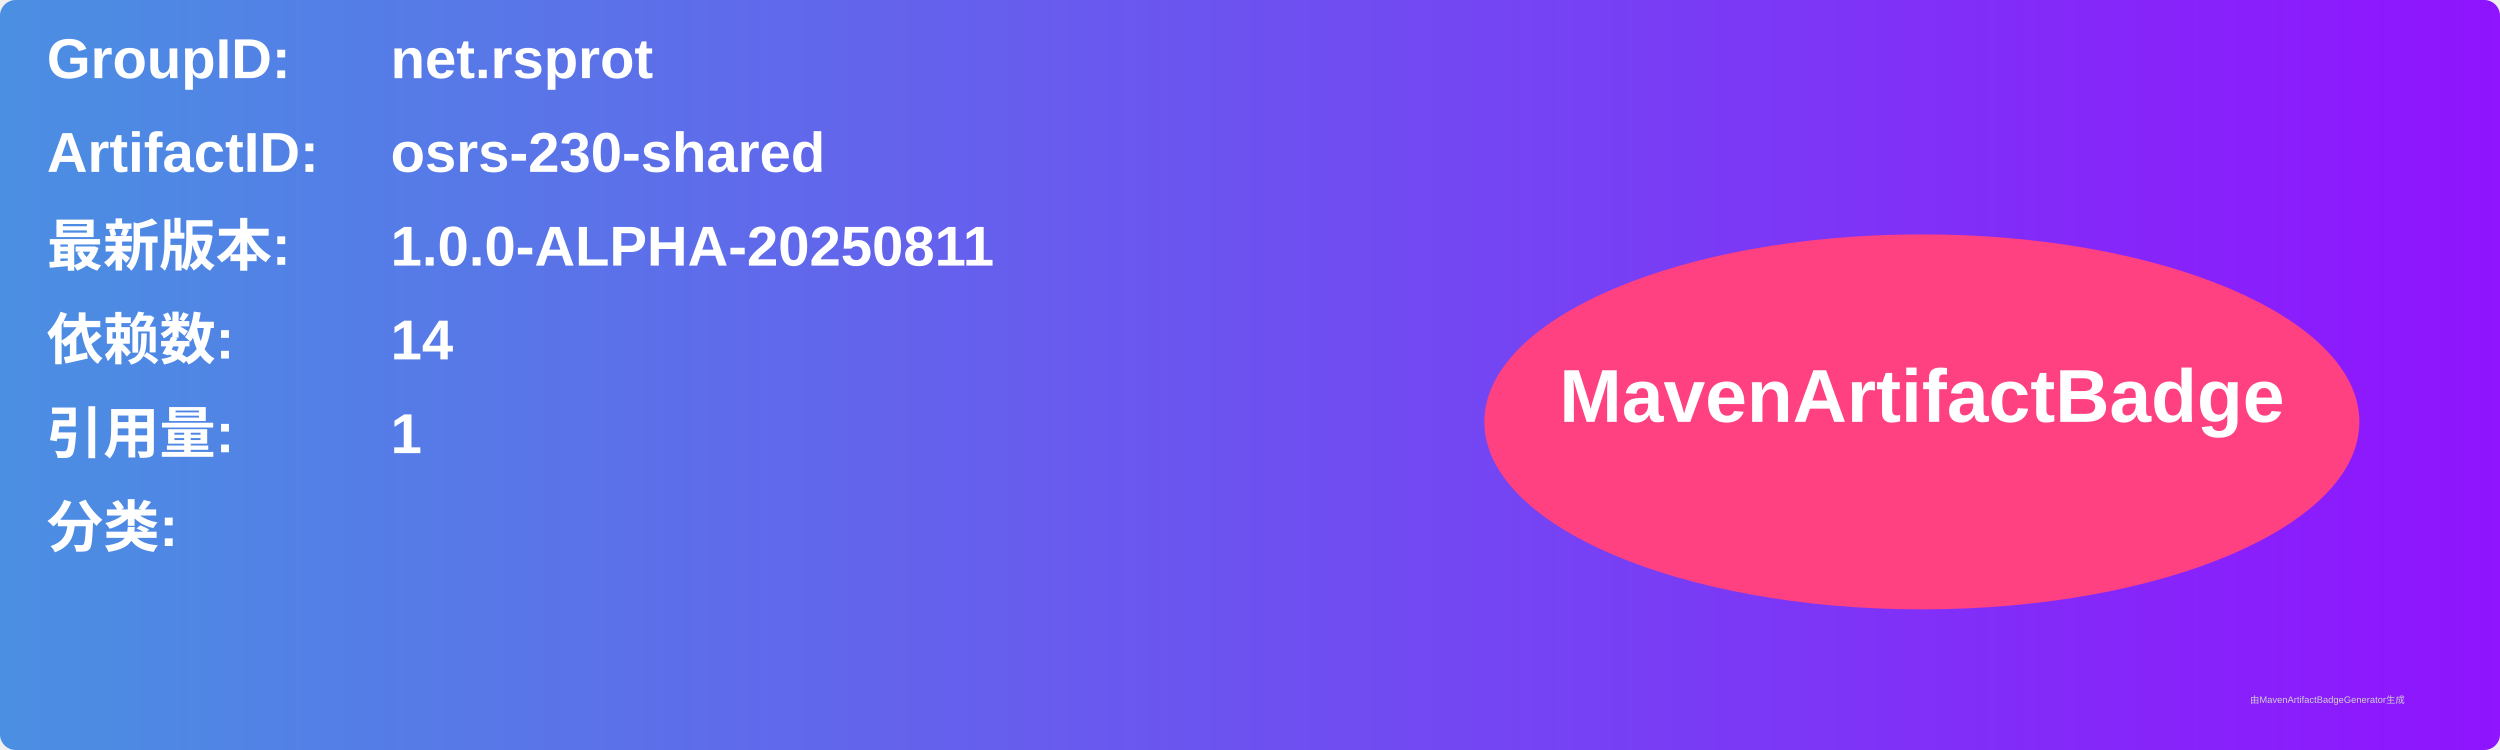
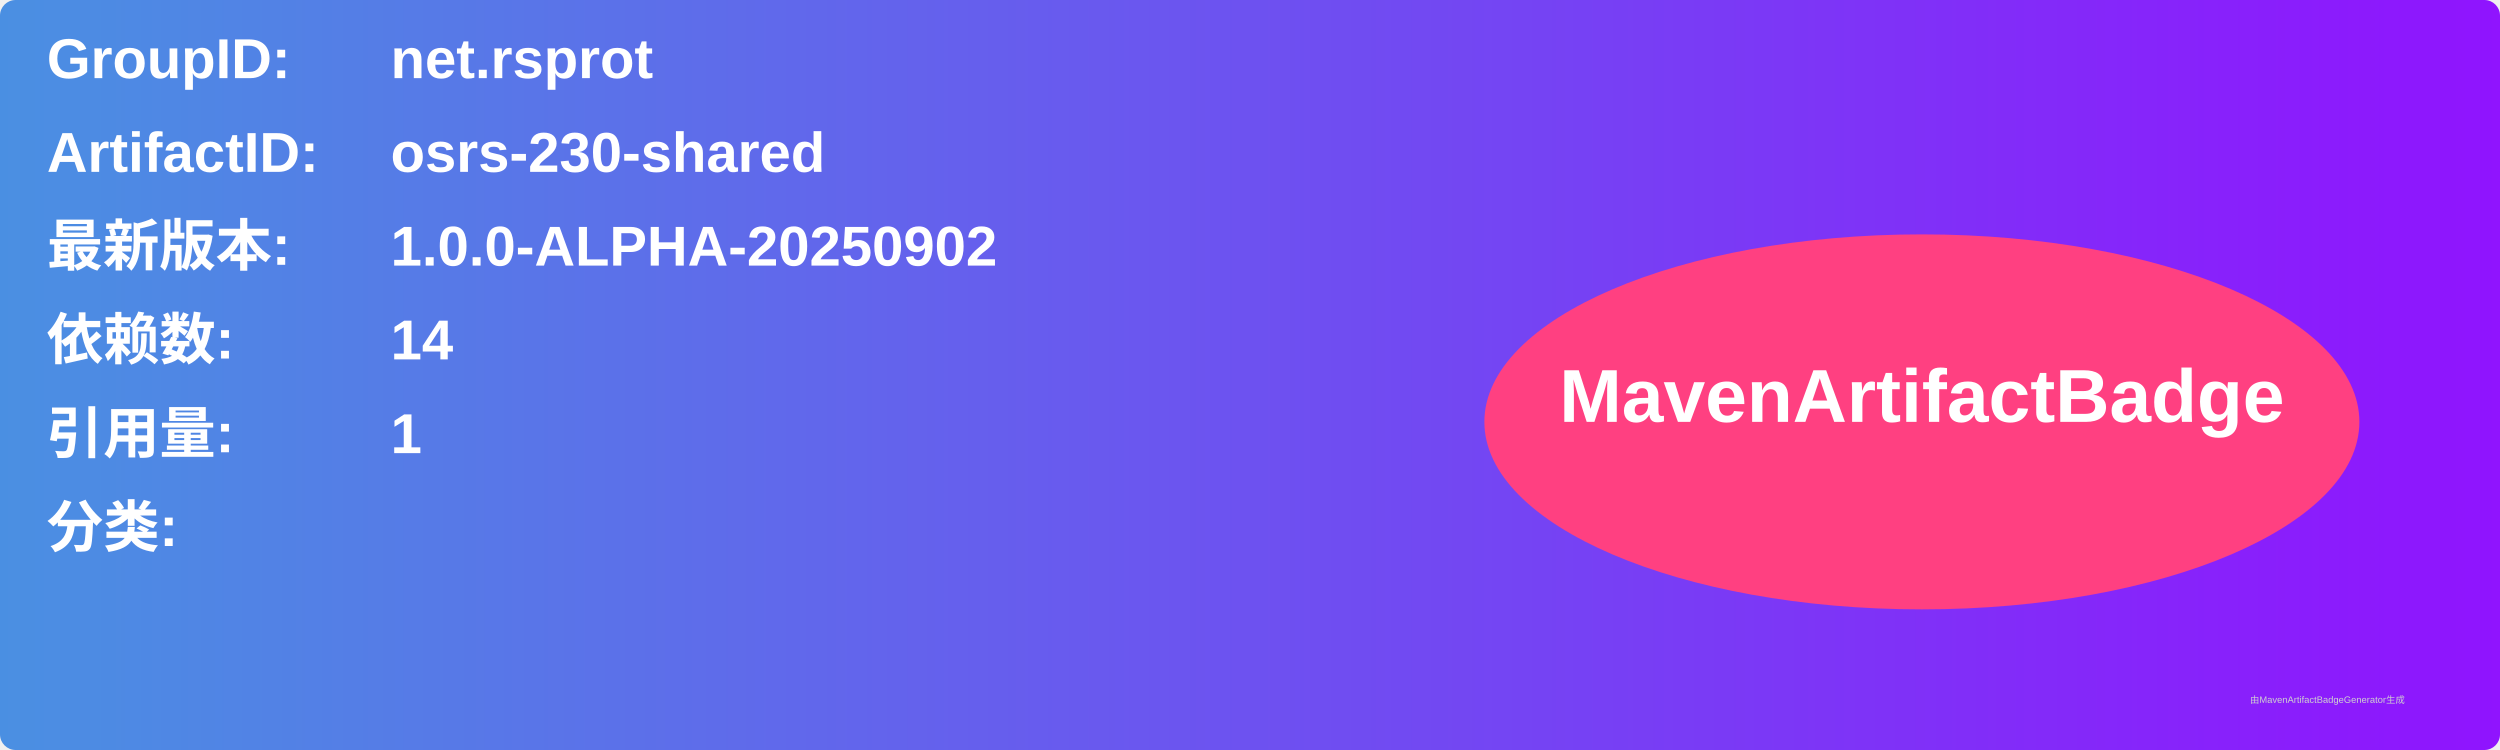
<svg xmlns="http://www.w3.org/2000/svg" width="800" height="240" viewBox="0 0 800 240">
  <linearGradient id="grad" x1="0%" y1="0%" x2="100%" y2="0%">
    <stop offset="0%" stop-color="#4a90e2" />
    <stop offset="100%" stop-color="#9013fe" />
  </linearGradient>
  <rect width="100%" height="100%" rx="5" ry="5" fill="url(#grad)" />
  <g transform="translate(15, 15)">
    <text x="0" y="10" font-family="Arial" font-size="18" fill="white" font-weight="bold" width="260">GroupID:</text>
    <text x="110" y="10" font-family="Arial" font-size="18" fill="white" font-weight="bold" width="460">net.rsprot</text>
    <text x="0" y="40" font-family="Arial" font-size="18" fill="white" font-weight="bold" width="260">ArtifactID:</text>
    <text x="110" y="40" font-family="Arial" font-size="18" fill="white" font-weight="bold" width="460">osrs-230-shared</text>
    <text x="0" y="70" font-family="Arial" font-size="18" fill="white" font-weight="bold">最新版本:</text>
    <text x="110" y="70" font-family="Arial" font-size="18" fill="white" font-weight="bold">
-       <tspan font-weight="bold">1.0.0-ALPHA-20250811</tspan>
+       <tspan font-weight="bold">1.0.0-ALPHA-20250902</tspan>
    </text>
    <text x="0" y="100" font-family="Arial" font-size="18" fill="white" font-weight="bold">依赖数: </text>
    <text x="110" y="100" font-family="Arial" font-size="18" fill="white">
      <tspan font-weight="bold">14</tspan>
    </text>
    <text x="0" y="130" font-family="Arial" font-size="18" fill="white" font-weight="bold">引用量: </text>
    <text x="110" y="130" font-family="Arial" font-size="18" fill="white">
      <tspan font-weight="bold">1</tspan>
    </text>
    <text x="0" y="160" font-family="Arial" font-size="18" fill="white" font-weight="bold">分类:</text>
    <text x="10" y="190" font-family="Arial" font-size="10" fill="white">
      <tspan font-weight="bold" />
    </text>
    <ellipse cx="600" cy="120" rx="140" ry="60" fill="#ff4081" />
    <text x="600" y="120" text-anchor="middle" font-family="Arial" font-size="24" fill="white" font-weight="bold">MavenArtifactBadge</text>
  </g>
  <text x="720" y="225" font-family="Arial" font-size="3" fill="#d0d0d0">由MavenArtifactBadgeGenerator生成</text>
</svg>
